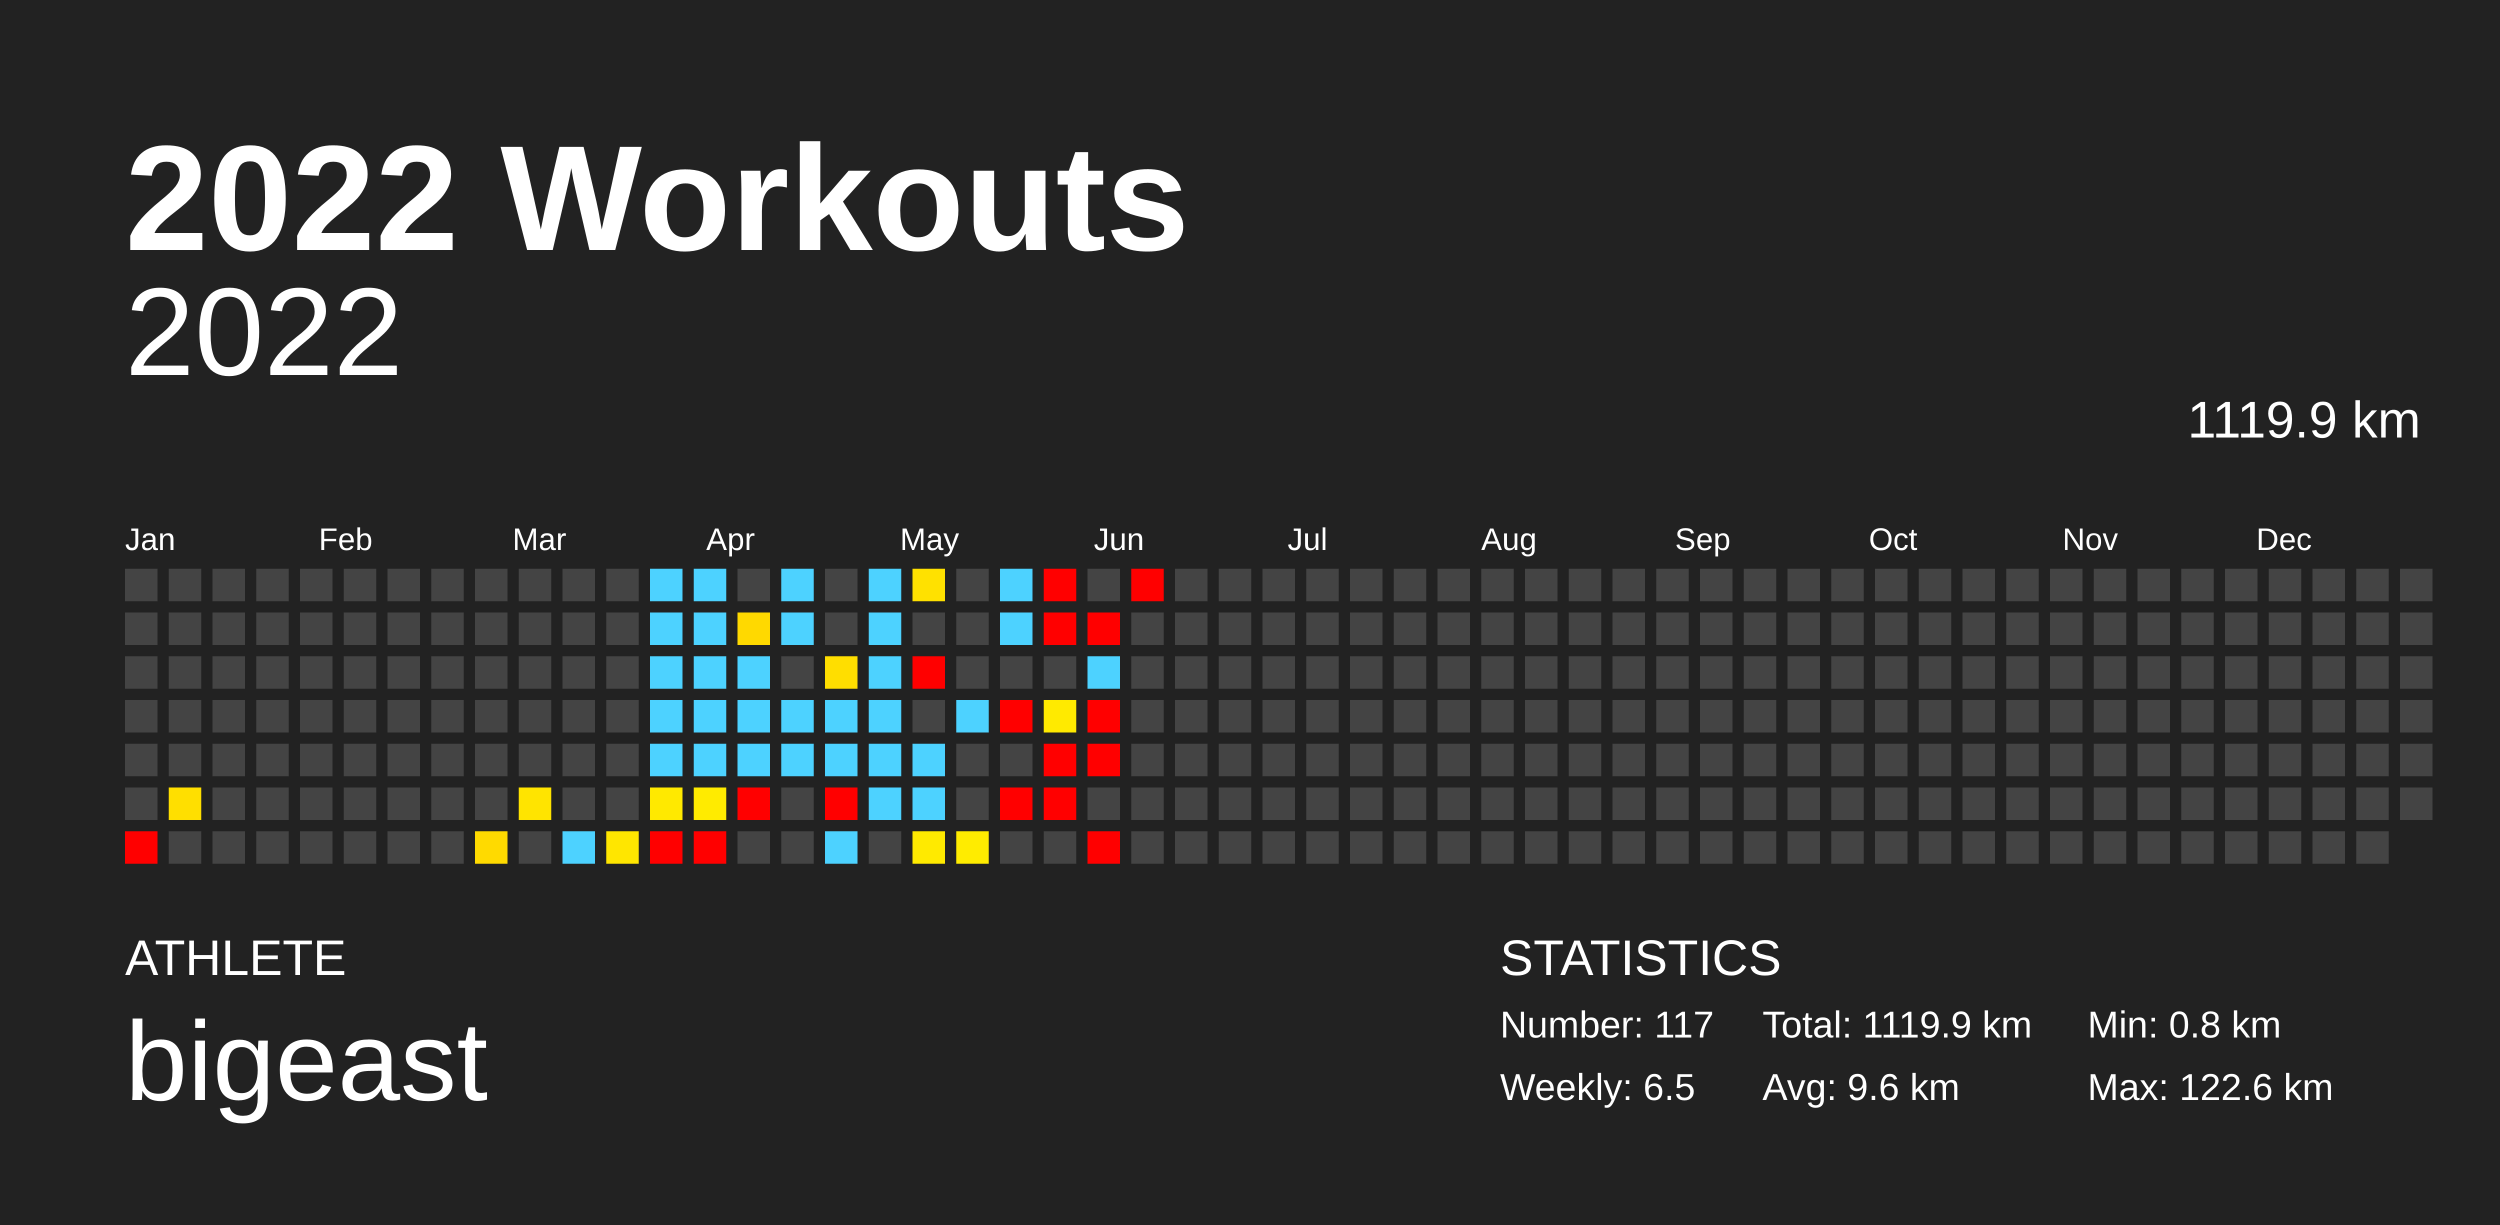
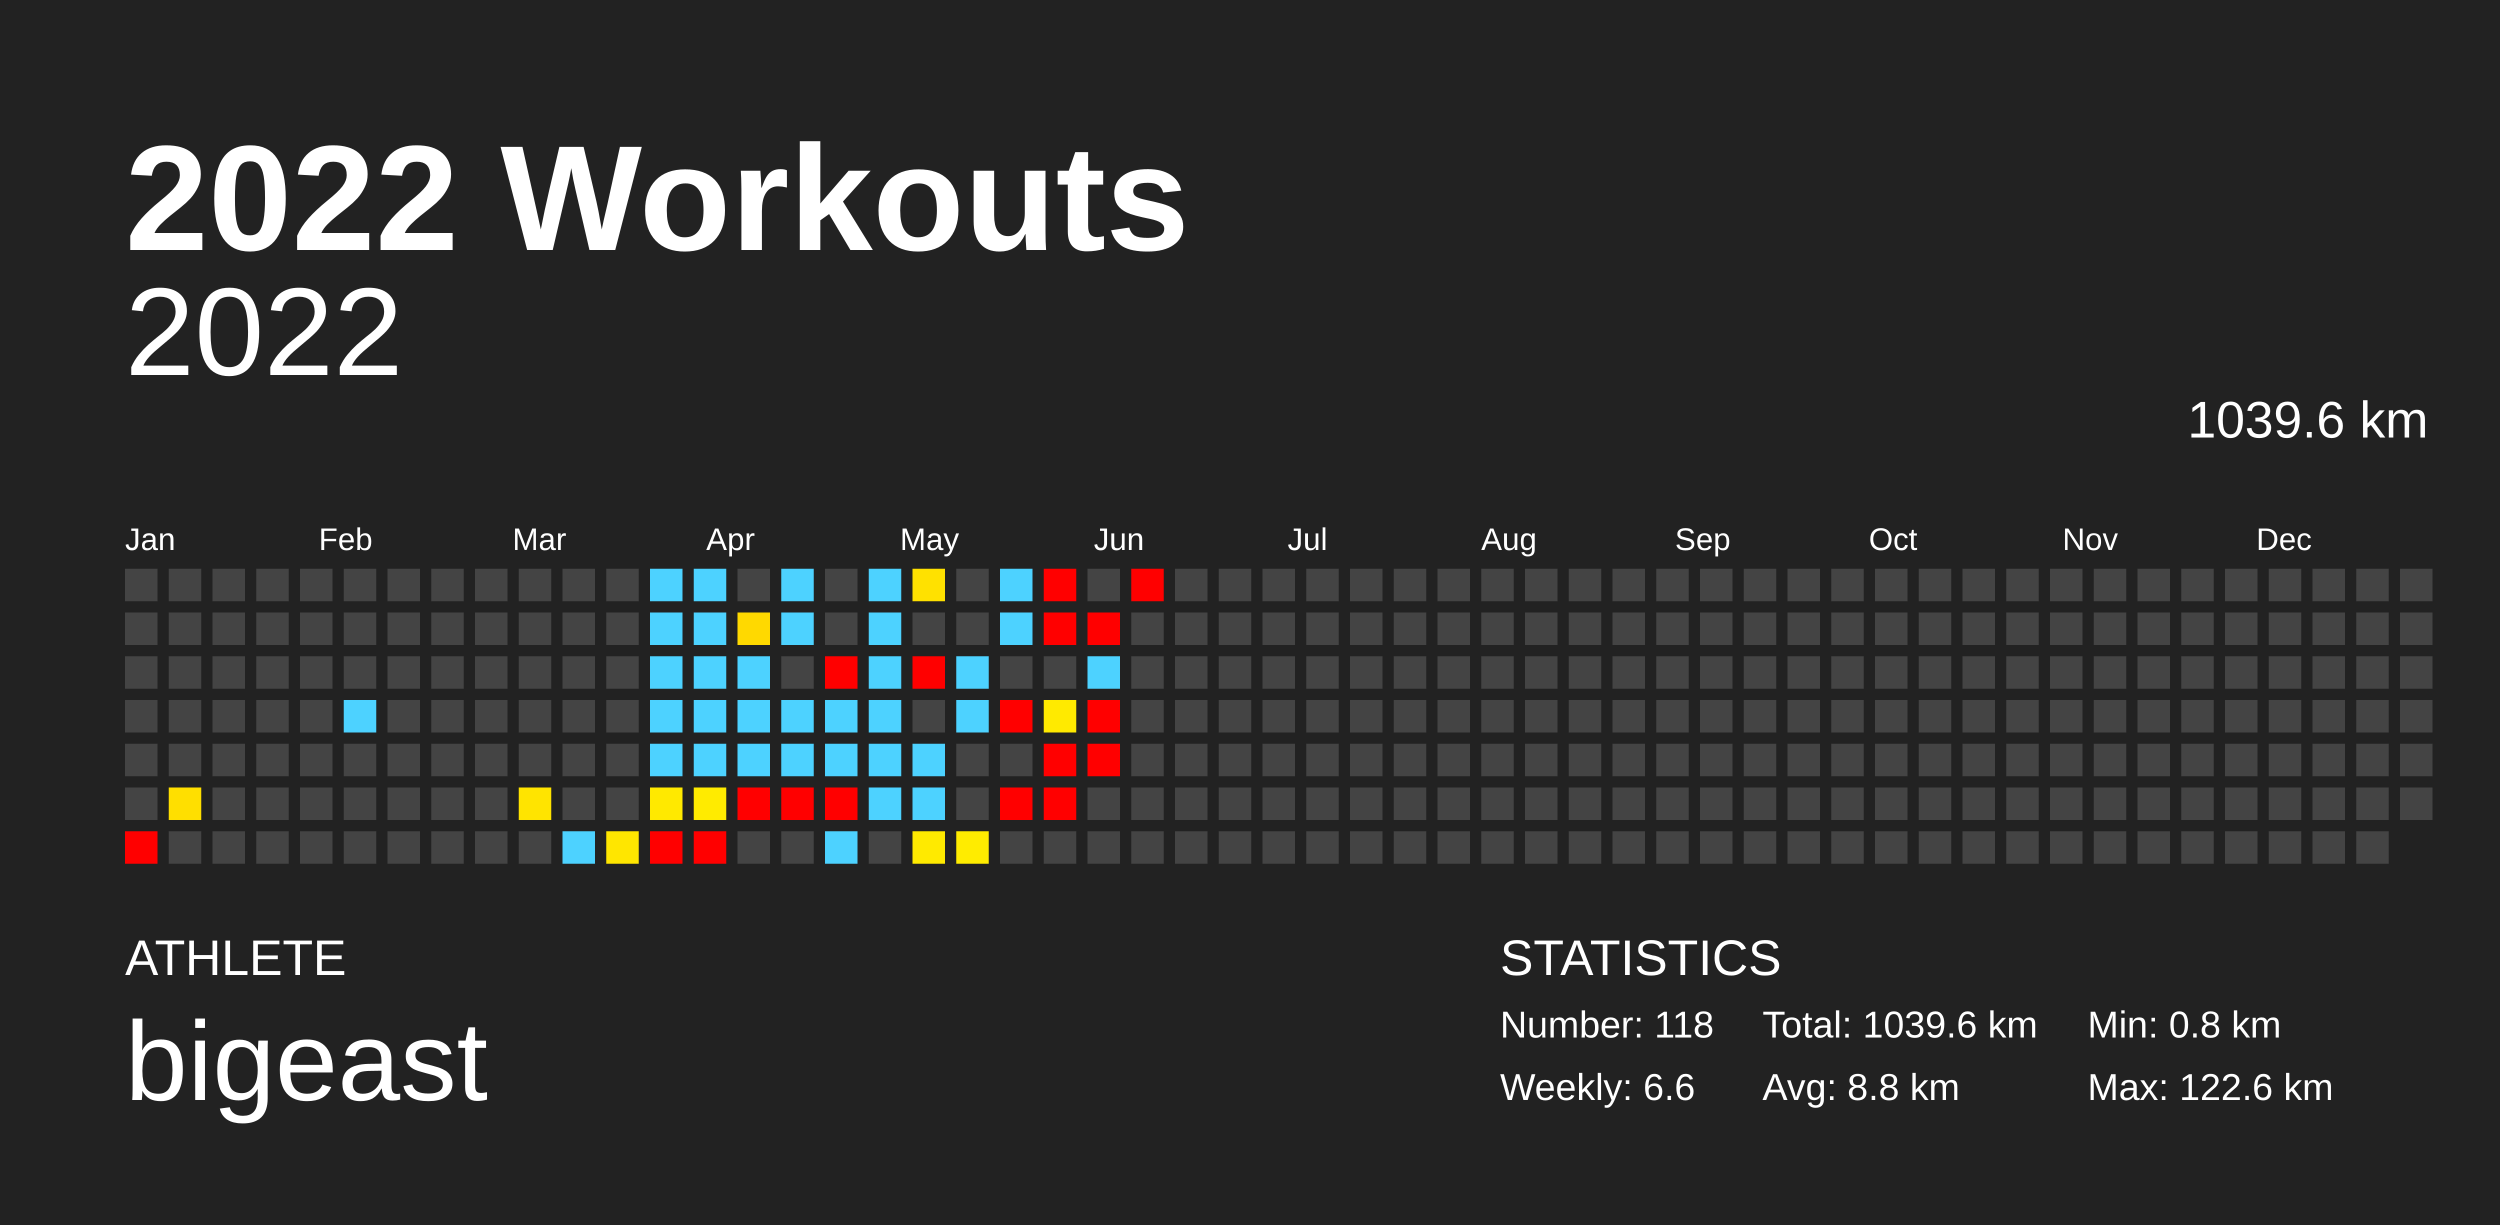
<svg xmlns="http://www.w3.org/2000/svg" baseProfile="full" height="98mm" version="1.1" viewBox="0,0,200,98" width="200mm">
  <defs />
  <rect fill="#222222" height="98" width="200" x="0" y="0" />
  <text fill="#FFFFFF" style="font-size:12px; font-family:Arial; font-weight:bold;" x="10" y="20">2022 Workouts</text>
  <text fill="#FFFFFF" style="font-size:4px; font-family:Arial" x="10" y="78">ATHLETE</text>
  <text fill="#FFFFFF" style="font-size:9px; font-family:Arial" x="10" y="88">bigeast</text>
  <text fill="#FFFFFF" style="font-size:4px; font-family:Arial" x="120" y="78">STATISTICS</text>
-   <text fill="#FFFFFF" style="font-size:3px; font-family:Arial" x="120" y="83">Number: 117</text>
-   <text fill="#FFFFFF" style="font-size:3px; font-family:Arial" x="120" y="88">Weekly: 6.5</text>
-   <text fill="#FFFFFF" style="font-size:3px; font-family:Arial" x="141" y="83">Total: 1119.9 km</text>
-   <text fill="#FFFFFF" style="font-size:3px; font-family:Arial" x="141" y="88">Avg: 9.6 km</text>
+   <text fill="#FFFFFF" style="font-size:3px; font-family:Arial" x="120" y="83">Number: 118</text>
+   <text fill="#FFFFFF" style="font-size:3px; font-family:Arial" x="120" y="88">Weekly: 6.6</text>
+   <text fill="#FFFFFF" style="font-size:3px; font-family:Arial" x="141" y="83">Total: 1039.6 km</text>
+   <text fill="#FFFFFF" style="font-size:3px; font-family:Arial" x="141" y="88">Avg: 8.8 km</text>
  <text fill="#FFFFFF" style="font-size:3px; font-family:Arial" x="167" y="83">Min: 0.8 km</text>
  <text fill="#FFFFFF" style="font-size:3px; font-family:Arial" x="167" y="88">Max: 122.6 km</text>
  <text alignment-baseline="hanging" fill="#FFFFFF" style="font-size:10.0px; font-family:Arial;" x="10" y="30">2022</text>
-   <text alignment-baseline="hanging" fill="#FFFFFF" style="font-size:4.125px; font-family:Arial;" x="175" y="35">1119.9 km</text>
+   <text alignment-baseline="hanging" fill="#FFFFFF" style="font-size:4.125px; font-family:Arial;" x="175" y="35">1039.6 km</text>
  <text fill="#FFFFFF" style="font-size:2.5px; font-family:Arial" x="10.0" y="44">Jan</text>
  <text fill="#FFFFFF" style="font-size:2.5px; font-family:Arial" x="25.5" y="44">Feb</text>
  <text fill="#FFFFFF" style="font-size:2.5px; font-family:Arial" x="41.0" y="44">Mar</text>
  <text fill="#FFFFFF" style="font-size:2.5px; font-family:Arial" x="56.5" y="44">Apr</text>
  <text fill="#FFFFFF" style="font-size:2.5px; font-family:Arial" x="72.0" y="44">May</text>
  <text fill="#FFFFFF" style="font-size:2.5px; font-family:Arial" x="87.5" y="44">Jun</text>
  <text fill="#FFFFFF" style="font-size:2.5px; font-family:Arial" x="103.0" y="44">Jul</text>
  <text fill="#FFFFFF" style="font-size:2.5px; font-family:Arial" x="118.5" y="44">Aug</text>
  <text fill="#FFFFFF" style="font-size:2.5px; font-family:Arial" x="134.0" y="44">Sep</text>
  <text fill="#FFFFFF" style="font-size:2.5px; font-family:Arial" x="149.5" y="44">Oct</text>
  <text fill="#FFFFFF" style="font-size:2.5px; font-family:Arial" x="165.0" y="44">Nov</text>
  <text fill="#FFFFFF" style="font-size:2.5px; font-family:Arial" x="180.5" y="44">Dec</text>
  <rect fill="#444444" height="2.6" width="2.6" x="10.0" y="45.5" />
  <rect fill="#444444" height="2.6" width="2.6" x="10.0" y="49.0" />
  <rect fill="#444444" height="2.6" width="2.6" x="10.0" y="52.5" />
  <rect fill="#444444" height="2.6" width="2.6" x="10.0" y="56.0" />
  <rect fill="#444444" height="2.6" width="2.6" x="10.0" y="59.5" />
  <rect fill="#444444" height="2.6" width="2.6" x="10.0" y="63.0" />
  <rect fill="red" height="2.6" width="2.6" x="10.0" y="66.5" />
  <rect fill="#444444" height="2.6" width="2.6" x="13.5" y="45.5" />
  <rect fill="#444444" height="2.6" width="2.6" x="13.5" y="49.0" />
  <rect fill="#444444" height="2.6" width="2.6" x="13.5" y="52.5" />
  <rect fill="#444444" height="2.6" width="2.6" x="13.5" y="56.0" />
  <rect fill="#444444" height="2.6" width="2.6" x="13.5" y="59.5" />
  <rect fill="#ffdf00" height="2.6" width="2.6" x="13.5" y="63.0" />
  <rect fill="#444444" height="2.6" width="2.6" x="13.5" y="66.5" />
  <rect fill="#444444" height="2.6" width="2.6" x="17.0" y="45.5" />
  <rect fill="#444444" height="2.6" width="2.6" x="17.0" y="49.0" />
  <rect fill="#444444" height="2.6" width="2.6" x="17.0" y="52.5" />
  <rect fill="#444444" height="2.6" width="2.6" x="17.0" y="56.0" />
  <rect fill="#444444" height="2.6" width="2.6" x="17.0" y="59.5" />
  <rect fill="#444444" height="2.6" width="2.6" x="17.0" y="63.0" />
  <rect fill="#444444" height="2.6" width="2.6" x="17.0" y="66.5" />
  <rect fill="#444444" height="2.6" width="2.6" x="20.5" y="45.5" />
  <rect fill="#444444" height="2.6" width="2.6" x="20.5" y="49.0" />
  <rect fill="#444444" height="2.6" width="2.6" x="20.5" y="52.5" />
  <rect fill="#444444" height="2.6" width="2.6" x="20.5" y="56.0" />
  <rect fill="#444444" height="2.6" width="2.6" x="20.5" y="59.5" />
  <rect fill="#444444" height="2.6" width="2.6" x="20.5" y="63.0" />
  <rect fill="#444444" height="2.6" width="2.6" x="20.5" y="66.5" />
  <rect fill="#444444" height="2.6" width="2.6" x="24.0" y="45.5" />
  <rect fill="#444444" height="2.6" width="2.6" x="24.0" y="49.0" />
  <rect fill="#444444" height="2.6" width="2.6" x="24.0" y="52.5" />
  <rect fill="#444444" height="2.6" width="2.6" x="24.0" y="56.0" />
  <rect fill="#444444" height="2.6" width="2.6" x="24.0" y="59.5" />
  <rect fill="#444444" height="2.6" width="2.6" x="24.0" y="63.0" />
  <rect fill="#444444" height="2.6" width="2.6" x="24.0" y="66.5" />
  <rect fill="#444444" height="2.6" width="2.6" x="27.5" y="45.5" />
  <rect fill="#444444" height="2.6" width="2.6" x="27.5" y="49.0" />
  <rect fill="#444444" height="2.6" width="2.6" x="27.5" y="52.5" />
-   <rect fill="#444444" height="2.6" width="2.6" x="27.5" y="56.0" />
+   <rect fill="#4dd2ff" height="2.6" width="2.6" x="27.5" y="56.0" />
  <rect fill="#444444" height="2.6" width="2.6" x="27.5" y="59.5" />
  <rect fill="#444444" height="2.6" width="2.6" x="27.5" y="63.0" />
  <rect fill="#444444" height="2.6" width="2.6" x="27.5" y="66.5" />
  <rect fill="#444444" height="2.6" width="2.6" x="31.0" y="45.5" />
  <rect fill="#444444" height="2.6" width="2.6" x="31.0" y="49.0" />
  <rect fill="#444444" height="2.6" width="2.6" x="31.0" y="52.5" />
  <rect fill="#444444" height="2.6" width="2.6" x="31.0" y="56.0" />
  <rect fill="#444444" height="2.6" width="2.6" x="31.0" y="59.5" />
  <rect fill="#444444" height="2.6" width="2.6" x="31.0" y="63.0" />
  <rect fill="#444444" height="2.6" width="2.6" x="31.0" y="66.5" />
  <rect fill="#444444" height="2.6" width="2.6" x="34.5" y="45.5" />
  <rect fill="#444444" height="2.6" width="2.6" x="34.5" y="49.0" />
  <rect fill="#444444" height="2.6" width="2.6" x="34.5" y="52.5" />
  <rect fill="#444444" height="2.6" width="2.6" x="34.5" y="56.0" />
  <rect fill="#444444" height="2.6" width="2.6" x="34.5" y="59.5" />
  <rect fill="#444444" height="2.6" width="2.6" x="34.5" y="63.0" />
  <rect fill="#444444" height="2.6" width="2.6" x="34.5" y="66.5" />
  <rect fill="#444444" height="2.6" width="2.6" x="38.0" y="45.5" />
  <rect fill="#444444" height="2.6" width="2.6" x="38.0" y="49.0" />
  <rect fill="#444444" height="2.6" width="2.6" x="38.0" y="52.5" />
  <rect fill="#444444" height="2.6" width="2.6" x="38.0" y="56.0" />
  <rect fill="#444444" height="2.6" width="2.6" x="38.0" y="59.5" />
  <rect fill="#444444" height="2.6" width="2.6" x="38.0" y="63.0" />
-   <rect fill="#ffda00" height="2.6" width="2.6" x="38.0" y="66.5" />
+   <rect fill="#444444" height="2.6" width="2.6" x="38.0" y="66.5" />
  <rect fill="#444444" height="2.6" width="2.6" x="41.5" y="45.5" />
  <rect fill="#444444" height="2.6" width="2.6" x="41.5" y="49.0" />
  <rect fill="#444444" height="2.6" width="2.6" x="41.5" y="52.5" />
  <rect fill="#444444" height="2.6" width="2.6" x="41.5" y="56.0" />
  <rect fill="#444444" height="2.6" width="2.6" x="41.5" y="59.5" />
  <rect fill="#ffe400" height="2.6" width="2.6" x="41.5" y="63.0" />
  <rect fill="#444444" height="2.6" width="2.6" x="41.5" y="66.5" />
  <rect fill="#444444" height="2.6" width="2.6" x="45.0" y="45.5" />
  <rect fill="#444444" height="2.6" width="2.6" x="45.0" y="49.0" />
  <rect fill="#444444" height="2.6" width="2.6" x="45.0" y="52.5" />
  <rect fill="#444444" height="2.6" width="2.6" x="45.0" y="56.0" />
  <rect fill="#444444" height="2.6" width="2.6" x="45.0" y="59.5" />
  <rect fill="#444444" height="2.6" width="2.6" x="45.0" y="63.0" />
  <rect fill="#4dd2ff" height="2.6" width="2.6" x="45.0" y="66.5" />
  <rect fill="#444444" height="2.6" width="2.6" x="48.5" y="45.5" />
  <rect fill="#444444" height="2.6" width="2.6" x="48.5" y="49.0" />
  <rect fill="#444444" height="2.6" width="2.6" x="48.5" y="52.5" />
  <rect fill="#444444" height="2.6" width="2.6" x="48.5" y="56.0" />
  <rect fill="#444444" height="2.6" width="2.6" x="48.5" y="59.5" />
  <rect fill="#444444" height="2.6" width="2.6" x="48.5" y="63.0" />
  <rect fill="#ffe600" height="2.6" width="2.6" x="48.5" y="66.5" />
  <rect fill="#4dd2ff" height="2.6" width="2.6" x="52.0" y="45.5" />
  <rect fill="#4dd2ff" height="2.6" width="2.6" x="52.0" y="49.0" />
  <rect fill="#4dd2ff" height="2.6" width="2.6" x="52.0" y="52.5" />
  <rect fill="#4dd2ff" height="2.6" width="2.6" x="52.0" y="56.0" />
  <rect fill="#4dd2ff" height="2.6" width="2.6" x="52.0" y="59.5" />
  <rect fill="#ffe900" height="2.6" width="2.6" x="52.0" y="63.0" />
  <rect fill="red" height="2.6" width="2.6" x="52.0" y="66.5" />
  <rect fill="#4dd2ff" height="2.6" width="2.6" x="55.5" y="45.5" />
  <rect fill="#4dd2ff" height="2.6" width="2.6" x="55.5" y="49.0" />
  <rect fill="#4dd2ff" height="2.6" width="2.6" x="55.5" y="52.5" />
  <rect fill="#4dd2ff" height="2.6" width="2.6" x="55.5" y="56.0" />
  <rect fill="#4dd2ff" height="2.6" width="2.6" x="55.5" y="59.5" />
  <rect fill="#ffeb00" height="2.6" width="2.6" x="55.5" y="63.0" />
  <rect fill="red" height="2.6" width="2.6" x="55.5" y="66.5" />
  <rect fill="#444444" height="2.6" width="2.6" x="59.0" y="45.5" />
  <rect fill="#ffd900" height="2.6" width="2.6" x="59.0" y="49.0" />
  <rect fill="#4dd2ff" height="2.6" width="2.6" x="59.0" y="52.5" />
  <rect fill="#4dd2ff" height="2.6" width="2.6" x="59.0" y="56.0" />
  <rect fill="#4dd2ff" height="2.6" width="2.6" x="59.0" y="59.5" />
  <rect fill="red" height="2.6" width="2.6" x="59.0" y="63.0" />
  <rect fill="#444444" height="2.6" width="2.6" x="59.0" y="66.5" />
  <rect fill="#4dd2ff" height="2.6" width="2.6" x="62.5" y="45.5" />
  <rect fill="#4dd2ff" height="2.6" width="2.6" x="62.5" y="49.0" />
  <rect fill="#444444" height="2.6" width="2.6" x="62.5" y="52.5" />
  <rect fill="#4dd2ff" height="2.6" width="2.6" x="62.5" y="56.0" />
  <rect fill="#4dd2ff" height="2.6" width="2.6" x="62.5" y="59.5" />
-   <rect fill="#444444" height="2.6" width="2.6" x="62.5" y="63.0" />
+   <rect fill="red" height="2.6" width="2.6" x="62.5" y="63.0" />
  <rect fill="#444444" height="2.6" width="2.6" x="62.5" y="66.5" />
  <rect fill="#444444" height="2.6" width="2.6" x="66.0" y="45.5" />
  <rect fill="#444444" height="2.6" width="2.6" x="66.0" y="49.0" />
-   <rect fill="#ffde00" height="2.6" width="2.6" x="66.0" y="52.5" />
+   <rect fill="red" height="2.6" width="2.6" x="66.0" y="52.5" />
  <rect fill="#4dd2ff" height="2.6" width="2.6" x="66.0" y="56.0" />
  <rect fill="#4dd2ff" height="2.6" width="2.6" x="66.0" y="59.5" />
  <rect fill="red" height="2.6" width="2.6" x="66.0" y="63.0" />
  <rect fill="#4dd2ff" height="2.6" width="2.6" x="66.0" y="66.5" />
  <rect fill="#4dd2ff" height="2.6" width="2.6" x="69.5" y="45.5" />
  <rect fill="#4dd2ff" height="2.6" width="2.6" x="69.5" y="49.0" />
  <rect fill="#4dd2ff" height="2.6" width="2.6" x="69.5" y="52.5" />
  <rect fill="#4dd2ff" height="2.6" width="2.6" x="69.5" y="56.0" />
  <rect fill="#4dd2ff" height="2.6" width="2.6" x="69.5" y="59.5" />
  <rect fill="#4dd2ff" height="2.6" width="2.6" x="69.5" y="63.0" />
  <rect fill="#444444" height="2.6" width="2.6" x="69.5" y="66.5" />
  <rect fill="#ffe100" height="2.6" width="2.6" x="73.0" y="45.5" />
  <rect fill="#444444" height="2.6" width="2.6" x="73.0" y="49.0" />
  <rect fill="red" height="2.6" width="2.6" x="73.0" y="52.5" />
  <rect fill="#444444" height="2.6" width="2.6" x="73.0" y="56.0" />
  <rect fill="#4dd2ff" height="2.6" width="2.6" x="73.0" y="59.5" />
  <rect fill="#4dd2ff" height="2.6" width="2.6" x="73.0" y="63.0" />
  <rect fill="#ffea00" height="2.6" width="2.6" x="73.0" y="66.5" />
  <rect fill="#444444" height="2.6" width="2.6" x="76.5" y="45.5" />
  <rect fill="#444444" height="2.6" width="2.6" x="76.5" y="49.0" />
-   <rect fill="#444444" height="2.6" width="2.6" x="76.5" y="52.5" />
+   <rect fill="#4dd2ff" height="2.6" width="2.6" x="76.5" y="52.5" />
  <rect fill="#4dd2ff" height="2.6" width="2.6" x="76.5" y="56.0" />
  <rect fill="#444444" height="2.6" width="2.6" x="76.5" y="59.5" />
  <rect fill="#444444" height="2.6" width="2.6" x="76.5" y="63.0" />
  <rect fill="#ffec00" height="2.6" width="2.6" x="76.5" y="66.5" />
  <rect fill="#4dd2ff" height="2.6" width="2.6" x="80.0" y="45.5" />
  <rect fill="#4dd2ff" height="2.6" width="2.6" x="80.0" y="49.0" />
  <rect fill="#444444" height="2.6" width="2.6" x="80.0" y="52.5" />
  <rect fill="red" height="2.6" width="2.6" x="80.0" y="56.0" />
  <rect fill="#444444" height="2.6" width="2.6" x="80.0" y="59.5" />
  <rect fill="red" height="2.6" width="2.6" x="80.0" y="63.0" />
  <rect fill="#444444" height="2.6" width="2.6" x="80.0" y="66.5" />
  <rect fill="red" height="2.6" width="2.6" x="83.5" y="45.5" />
  <rect fill="red" height="2.6" width="2.6" x="83.5" y="49.0" />
  <rect fill="#444444" height="2.6" width="2.6" x="83.5" y="52.5" />
  <rect fill="#ffea00" height="2.6" width="2.6" x="83.5" y="56.0" />
  <rect fill="red" height="2.6" width="2.6" x="83.5" y="59.5" />
  <rect fill="red" height="2.6" width="2.6" x="83.5" y="63.0" />
  <rect fill="#444444" height="2.6" width="2.6" x="83.5" y="66.5" />
  <rect fill="#444444" height="2.6" width="2.6" x="87.0" y="45.5" />
  <rect fill="red" height="2.6" width="2.6" x="87.0" y="49.0" />
  <rect fill="#4dd2ff" height="2.6" width="2.6" x="87.0" y="52.5" />
  <rect fill="red" height="2.6" width="2.6" x="87.0" y="56.0" />
  <rect fill="red" height="2.6" width="2.6" x="87.0" y="59.5" />
  <rect fill="#444444" height="2.6" width="2.6" x="87.0" y="63.0" />
-   <rect fill="red" height="2.6" width="2.6" x="87.0" y="66.5" />
+   <rect fill="#444444" height="2.6" width="2.6" x="87.0" y="66.5" />
  <rect fill="red" height="2.6" width="2.6" x="90.5" y="45.5" />
  <rect fill="#444444" height="2.6" width="2.6" x="90.5" y="49.0" />
  <rect fill="#444444" height="2.6" width="2.6" x="90.5" y="52.5" />
  <rect fill="#444444" height="2.6" width="2.6" x="90.5" y="56.0" />
  <rect fill="#444444" height="2.6" width="2.6" x="90.5" y="59.5" />
  <rect fill="#444444" height="2.6" width="2.6" x="90.5" y="63.0" />
  <rect fill="#444444" height="2.6" width="2.6" x="90.5" y="66.5" />
  <rect fill="#444444" height="2.6" width="2.6" x="94.0" y="45.5" />
  <rect fill="#444444" height="2.6" width="2.6" x="94.0" y="49.0" />
  <rect fill="#444444" height="2.6" width="2.6" x="94.0" y="52.5" />
  <rect fill="#444444" height="2.6" width="2.6" x="94.0" y="56.0" />
  <rect fill="#444444" height="2.6" width="2.6" x="94.0" y="59.5" />
  <rect fill="#444444" height="2.6" width="2.6" x="94.0" y="63.0" />
  <rect fill="#444444" height="2.6" width="2.6" x="94.0" y="66.5" />
  <rect fill="#444444" height="2.6" width="2.6" x="97.5" y="45.5" />
  <rect fill="#444444" height="2.6" width="2.6" x="97.5" y="49.0" />
  <rect fill="#444444" height="2.6" width="2.6" x="97.5" y="52.5" />
  <rect fill="#444444" height="2.6" width="2.6" x="97.5" y="56.0" />
  <rect fill="#444444" height="2.6" width="2.6" x="97.5" y="59.5" />
  <rect fill="#444444" height="2.6" width="2.6" x="97.5" y="63.0" />
  <rect fill="#444444" height="2.6" width="2.6" x="97.5" y="66.5" />
  <rect fill="#444444" height="2.6" width="2.6" x="101.0" y="45.5" />
  <rect fill="#444444" height="2.6" width="2.6" x="101.0" y="49.0" />
  <rect fill="#444444" height="2.6" width="2.6" x="101.0" y="52.5" />
  <rect fill="#444444" height="2.6" width="2.6" x="101.0" y="56.0" />
  <rect fill="#444444" height="2.6" width="2.6" x="101.0" y="59.5" />
  <rect fill="#444444" height="2.6" width="2.6" x="101.0" y="63.0" />
  <rect fill="#444444" height="2.6" width="2.6" x="101.0" y="66.5" />
  <rect fill="#444444" height="2.6" width="2.6" x="104.5" y="45.5" />
  <rect fill="#444444" height="2.6" width="2.6" x="104.5" y="49.0" />
  <rect fill="#444444" height="2.6" width="2.6" x="104.5" y="52.5" />
  <rect fill="#444444" height="2.6" width="2.6" x="104.5" y="56.0" />
  <rect fill="#444444" height="2.6" width="2.6" x="104.5" y="59.5" />
  <rect fill="#444444" height="2.6" width="2.6" x="104.5" y="63.0" />
  <rect fill="#444444" height="2.6" width="2.6" x="104.5" y="66.5" />
  <rect fill="#444444" height="2.6" width="2.6" x="108.0" y="45.5" />
  <rect fill="#444444" height="2.6" width="2.6" x="108.0" y="49.0" />
  <rect fill="#444444" height="2.6" width="2.6" x="108.0" y="52.5" />
  <rect fill="#444444" height="2.6" width="2.6" x="108.0" y="56.0" />
  <rect fill="#444444" height="2.6" width="2.6" x="108.0" y="59.5" />
  <rect fill="#444444" height="2.6" width="2.6" x="108.0" y="63.0" />
  <rect fill="#444444" height="2.6" width="2.6" x="108.0" y="66.5" />
  <rect fill="#444444" height="2.6" width="2.6" x="111.5" y="45.5" />
  <rect fill="#444444" height="2.6" width="2.6" x="111.5" y="49.0" />
  <rect fill="#444444" height="2.6" width="2.6" x="111.5" y="52.5" />
  <rect fill="#444444" height="2.6" width="2.6" x="111.5" y="56.0" />
  <rect fill="#444444" height="2.6" width="2.6" x="111.5" y="59.5" />
  <rect fill="#444444" height="2.6" width="2.6" x="111.5" y="63.0" />
  <rect fill="#444444" height="2.6" width="2.6" x="111.5" y="66.5" />
  <rect fill="#444444" height="2.6" width="2.6" x="115.0" y="45.5" />
  <rect fill="#444444" height="2.6" width="2.6" x="115.0" y="49.0" />
  <rect fill="#444444" height="2.6" width="2.6" x="115.0" y="52.5" />
  <rect fill="#444444" height="2.6" width="2.6" x="115.0" y="56.0" />
  <rect fill="#444444" height="2.6" width="2.6" x="115.0" y="59.5" />
  <rect fill="#444444" height="2.6" width="2.6" x="115.0" y="63.0" />
  <rect fill="#444444" height="2.6" width="2.6" x="115.0" y="66.5" />
  <rect fill="#444444" height="2.6" width="2.6" x="118.5" y="45.5" />
  <rect fill="#444444" height="2.6" width="2.6" x="118.5" y="49.0" />
  <rect fill="#444444" height="2.6" width="2.6" x="118.5" y="52.5" />
  <rect fill="#444444" height="2.6" width="2.6" x="118.5" y="56.0" />
  <rect fill="#444444" height="2.6" width="2.6" x="118.5" y="59.5" />
  <rect fill="#444444" height="2.6" width="2.6" x="118.5" y="63.0" />
  <rect fill="#444444" height="2.6" width="2.6" x="118.5" y="66.5" />
  <rect fill="#444444" height="2.6" width="2.6" x="122.0" y="45.5" />
  <rect fill="#444444" height="2.6" width="2.6" x="122.0" y="49.0" />
  <rect fill="#444444" height="2.6" width="2.6" x="122.0" y="52.5" />
  <rect fill="#444444" height="2.6" width="2.6" x="122.0" y="56.0" />
  <rect fill="#444444" height="2.6" width="2.6" x="122.0" y="59.5" />
  <rect fill="#444444" height="2.6" width="2.6" x="122.0" y="63.0" />
  <rect fill="#444444" height="2.6" width="2.6" x="122.0" y="66.5" />
  <rect fill="#444444" height="2.6" width="2.6" x="125.5" y="45.5" />
  <rect fill="#444444" height="2.6" width="2.6" x="125.5" y="49.0" />
  <rect fill="#444444" height="2.6" width="2.6" x="125.5" y="52.5" />
  <rect fill="#444444" height="2.6" width="2.6" x="125.5" y="56.0" />
  <rect fill="#444444" height="2.6" width="2.6" x="125.5" y="59.5" />
  <rect fill="#444444" height="2.6" width="2.6" x="125.5" y="63.0" />
  <rect fill="#444444" height="2.6" width="2.6" x="125.5" y="66.5" />
  <rect fill="#444444" height="2.6" width="2.6" x="129.0" y="45.5" />
  <rect fill="#444444" height="2.6" width="2.6" x="129.0" y="49.0" />
  <rect fill="#444444" height="2.6" width="2.6" x="129.0" y="52.5" />
  <rect fill="#444444" height="2.6" width="2.6" x="129.0" y="56.0" />
  <rect fill="#444444" height="2.6" width="2.6" x="129.0" y="59.5" />
  <rect fill="#444444" height="2.6" width="2.6" x="129.0" y="63.0" />
  <rect fill="#444444" height="2.6" width="2.6" x="129.0" y="66.5" />
  <rect fill="#444444" height="2.6" width="2.6" x="132.5" y="45.5" />
  <rect fill="#444444" height="2.6" width="2.6" x="132.5" y="49.0" />
  <rect fill="#444444" height="2.6" width="2.6" x="132.5" y="52.5" />
  <rect fill="#444444" height="2.6" width="2.6" x="132.5" y="56.0" />
  <rect fill="#444444" height="2.6" width="2.6" x="132.5" y="59.5" />
  <rect fill="#444444" height="2.6" width="2.6" x="132.5" y="63.0" />
  <rect fill="#444444" height="2.6" width="2.6" x="132.5" y="66.5" />
  <rect fill="#444444" height="2.6" width="2.6" x="136.0" y="45.5" />
  <rect fill="#444444" height="2.6" width="2.6" x="136.0" y="49.0" />
  <rect fill="#444444" height="2.6" width="2.6" x="136.0" y="52.5" />
  <rect fill="#444444" height="2.6" width="2.6" x="136.0" y="56.0" />
  <rect fill="#444444" height="2.6" width="2.6" x="136.0" y="59.5" />
  <rect fill="#444444" height="2.6" width="2.6" x="136.0" y="63.0" />
  <rect fill="#444444" height="2.6" width="2.6" x="136.0" y="66.5" />
  <rect fill="#444444" height="2.6" width="2.6" x="139.5" y="45.5" />
  <rect fill="#444444" height="2.6" width="2.6" x="139.5" y="49.0" />
  <rect fill="#444444" height="2.6" width="2.6" x="139.5" y="52.5" />
  <rect fill="#444444" height="2.6" width="2.6" x="139.5" y="56.0" />
  <rect fill="#444444" height="2.6" width="2.6" x="139.5" y="59.5" />
  <rect fill="#444444" height="2.6" width="2.6" x="139.5" y="63.0" />
  <rect fill="#444444" height="2.6" width="2.6" x="139.5" y="66.5" />
  <rect fill="#444444" height="2.6" width="2.6" x="143.0" y="45.5" />
  <rect fill="#444444" height="2.6" width="2.6" x="143.0" y="49.0" />
  <rect fill="#444444" height="2.6" width="2.6" x="143.0" y="52.5" />
  <rect fill="#444444" height="2.6" width="2.6" x="143.0" y="56.0" />
  <rect fill="#444444" height="2.6" width="2.6" x="143.0" y="59.5" />
  <rect fill="#444444" height="2.6" width="2.6" x="143.0" y="63.0" />
  <rect fill="#444444" height="2.6" width="2.6" x="143.0" y="66.5" />
  <rect fill="#444444" height="2.6" width="2.6" x="146.5" y="45.5" />
  <rect fill="#444444" height="2.6" width="2.6" x="146.5" y="49.0" />
  <rect fill="#444444" height="2.6" width="2.6" x="146.5" y="52.5" />
  <rect fill="#444444" height="2.6" width="2.6" x="146.5" y="56.0" />
  <rect fill="#444444" height="2.6" width="2.6" x="146.5" y="59.5" />
  <rect fill="#444444" height="2.6" width="2.6" x="146.5" y="63.0" />
  <rect fill="#444444" height="2.6" width="2.6" x="146.5" y="66.5" />
  <rect fill="#444444" height="2.6" width="2.6" x="150.0" y="45.5" />
  <rect fill="#444444" height="2.6" width="2.6" x="150.0" y="49.0" />
  <rect fill="#444444" height="2.6" width="2.6" x="150.0" y="52.5" />
  <rect fill="#444444" height="2.6" width="2.6" x="150.0" y="56.0" />
  <rect fill="#444444" height="2.6" width="2.6" x="150.0" y="59.5" />
  <rect fill="#444444" height="2.6" width="2.6" x="150.0" y="63.0" />
  <rect fill="#444444" height="2.6" width="2.6" x="150.0" y="66.5" />
  <rect fill="#444444" height="2.6" width="2.6" x="153.5" y="45.5" />
  <rect fill="#444444" height="2.6" width="2.6" x="153.5" y="49.0" />
  <rect fill="#444444" height="2.6" width="2.6" x="153.5" y="52.5" />
  <rect fill="#444444" height="2.6" width="2.6" x="153.5" y="56.0" />
  <rect fill="#444444" height="2.6" width="2.6" x="153.5" y="59.5" />
  <rect fill="#444444" height="2.6" width="2.6" x="153.5" y="63.0" />
  <rect fill="#444444" height="2.6" width="2.6" x="153.5" y="66.5" />
  <rect fill="#444444" height="2.6" width="2.6" x="157.0" y="45.5" />
  <rect fill="#444444" height="2.6" width="2.6" x="157.0" y="49.0" />
  <rect fill="#444444" height="2.6" width="2.6" x="157.0" y="52.5" />
  <rect fill="#444444" height="2.6" width="2.6" x="157.0" y="56.0" />
  <rect fill="#444444" height="2.6" width="2.6" x="157.0" y="59.5" />
  <rect fill="#444444" height="2.6" width="2.6" x="157.0" y="63.0" />
  <rect fill="#444444" height="2.6" width="2.6" x="157.0" y="66.5" />
  <rect fill="#444444" height="2.6" width="2.6" x="160.5" y="45.5" />
  <rect fill="#444444" height="2.6" width="2.6" x="160.5" y="49.0" />
  <rect fill="#444444" height="2.6" width="2.6" x="160.5" y="52.5" />
  <rect fill="#444444" height="2.6" width="2.6" x="160.5" y="56.0" />
  <rect fill="#444444" height="2.6" width="2.6" x="160.5" y="59.5" />
  <rect fill="#444444" height="2.6" width="2.6" x="160.5" y="63.0" />
  <rect fill="#444444" height="2.6" width="2.6" x="160.5" y="66.5" />
  <rect fill="#444444" height="2.6" width="2.6" x="164.0" y="45.5" />
  <rect fill="#444444" height="2.6" width="2.6" x="164.0" y="49.0" />
  <rect fill="#444444" height="2.6" width="2.6" x="164.0" y="52.5" />
  <rect fill="#444444" height="2.6" width="2.6" x="164.0" y="56.0" />
  <rect fill="#444444" height="2.6" width="2.6" x="164.0" y="59.5" />
  <rect fill="#444444" height="2.6" width="2.6" x="164.0" y="63.0" />
  <rect fill="#444444" height="2.6" width="2.6" x="164.0" y="66.5" />
  <rect fill="#444444" height="2.6" width="2.6" x="167.5" y="45.5" />
  <rect fill="#444444" height="2.6" width="2.6" x="167.5" y="49.0" />
  <rect fill="#444444" height="2.6" width="2.6" x="167.5" y="52.5" />
  <rect fill="#444444" height="2.6" width="2.6" x="167.5" y="56.0" />
  <rect fill="#444444" height="2.6" width="2.6" x="167.5" y="59.5" />
  <rect fill="#444444" height="2.6" width="2.6" x="167.5" y="63.0" />
  <rect fill="#444444" height="2.6" width="2.6" x="167.5" y="66.5" />
  <rect fill="#444444" height="2.6" width="2.6" x="171.0" y="45.5" />
  <rect fill="#444444" height="2.6" width="2.6" x="171.0" y="49.0" />
  <rect fill="#444444" height="2.6" width="2.6" x="171.0" y="52.5" />
  <rect fill="#444444" height="2.6" width="2.6" x="171.0" y="56.0" />
  <rect fill="#444444" height="2.6" width="2.6" x="171.0" y="59.5" />
  <rect fill="#444444" height="2.6" width="2.6" x="171.0" y="63.0" />
  <rect fill="#444444" height="2.6" width="2.6" x="171.0" y="66.5" />
  <rect fill="#444444" height="2.6" width="2.6" x="174.5" y="45.5" />
  <rect fill="#444444" height="2.6" width="2.6" x="174.5" y="49.0" />
  <rect fill="#444444" height="2.6" width="2.6" x="174.5" y="52.5" />
  <rect fill="#444444" height="2.6" width="2.6" x="174.5" y="56.0" />
  <rect fill="#444444" height="2.6" width="2.6" x="174.5" y="59.5" />
  <rect fill="#444444" height="2.6" width="2.6" x="174.5" y="63.0" />
  <rect fill="#444444" height="2.6" width="2.6" x="174.5" y="66.5" />
  <rect fill="#444444" height="2.6" width="2.6" x="178.0" y="45.5" />
  <rect fill="#444444" height="2.6" width="2.6" x="178.0" y="49.0" />
  <rect fill="#444444" height="2.6" width="2.6" x="178.0" y="52.5" />
  <rect fill="#444444" height="2.6" width="2.6" x="178.0" y="56.0" />
  <rect fill="#444444" height="2.6" width="2.6" x="178.0" y="59.5" />
  <rect fill="#444444" height="2.6" width="2.6" x="178.0" y="63.0" />
  <rect fill="#444444" height="2.6" width="2.6" x="178.0" y="66.5" />
  <rect fill="#444444" height="2.6" width="2.6" x="181.5" y="45.5" />
  <rect fill="#444444" height="2.6" width="2.6" x="181.5" y="49.0" />
  <rect fill="#444444" height="2.6" width="2.6" x="181.5" y="52.5" />
  <rect fill="#444444" height="2.6" width="2.6" x="181.5" y="56.0" />
  <rect fill="#444444" height="2.6" width="2.6" x="181.5" y="59.5" />
  <rect fill="#444444" height="2.6" width="2.6" x="181.5" y="63.0" />
  <rect fill="#444444" height="2.6" width="2.6" x="181.5" y="66.5" />
  <rect fill="#444444" height="2.6" width="2.6" x="185.0" y="45.5" />
  <rect fill="#444444" height="2.6" width="2.6" x="185.0" y="49.0" />
  <rect fill="#444444" height="2.6" width="2.6" x="185.0" y="52.5" />
  <rect fill="#444444" height="2.6" width="2.6" x="185.0" y="56.0" />
  <rect fill="#444444" height="2.6" width="2.6" x="185.0" y="59.5" />
  <rect fill="#444444" height="2.6" width="2.6" x="185.0" y="63.0" />
  <rect fill="#444444" height="2.6" width="2.6" x="185.0" y="66.5" />
  <rect fill="#444444" height="2.6" width="2.6" x="188.5" y="45.5" />
  <rect fill="#444444" height="2.6" width="2.6" x="188.5" y="49.0" />
  <rect fill="#444444" height="2.6" width="2.6" x="188.5" y="52.5" />
  <rect fill="#444444" height="2.6" width="2.6" x="188.5" y="56.0" />
  <rect fill="#444444" height="2.6" width="2.6" x="188.5" y="59.5" />
  <rect fill="#444444" height="2.6" width="2.6" x="188.5" y="63.0" />
  <rect fill="#444444" height="2.6" width="2.6" x="188.5" y="66.5" />
  <rect fill="#444444" height="2.6" width="2.6" x="192.0" y="45.5" />
  <rect fill="#444444" height="2.6" width="2.6" x="192.0" y="49.0" />
  <rect fill="#444444" height="2.6" width="2.6" x="192.0" y="52.5" />
  <rect fill="#444444" height="2.6" width="2.6" x="192.0" y="56.0" />
  <rect fill="#444444" height="2.6" width="2.6" x="192.0" y="59.5" />
  <rect fill="#444444" height="2.6" width="2.6" x="192.0" y="63.0" />
</svg>
